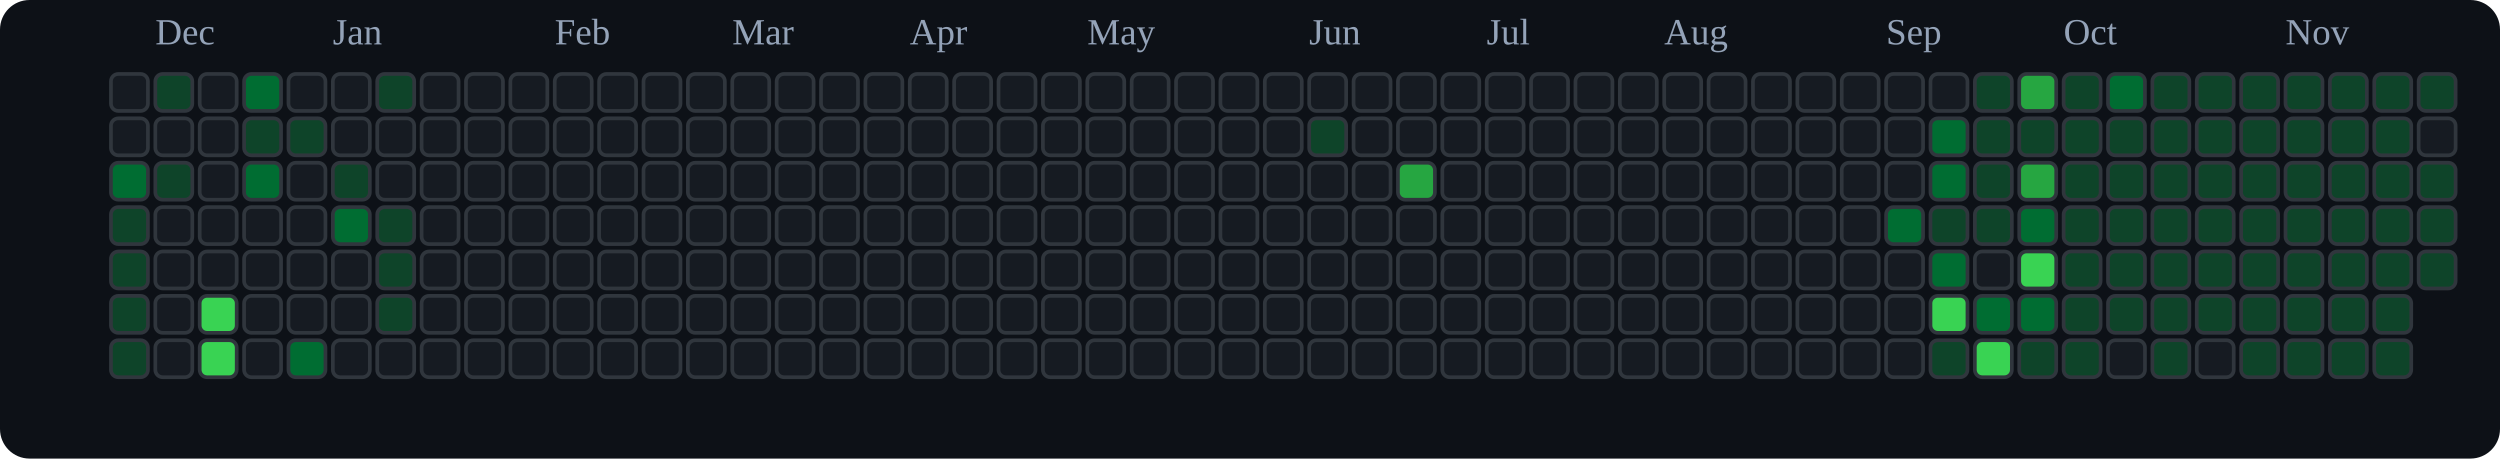
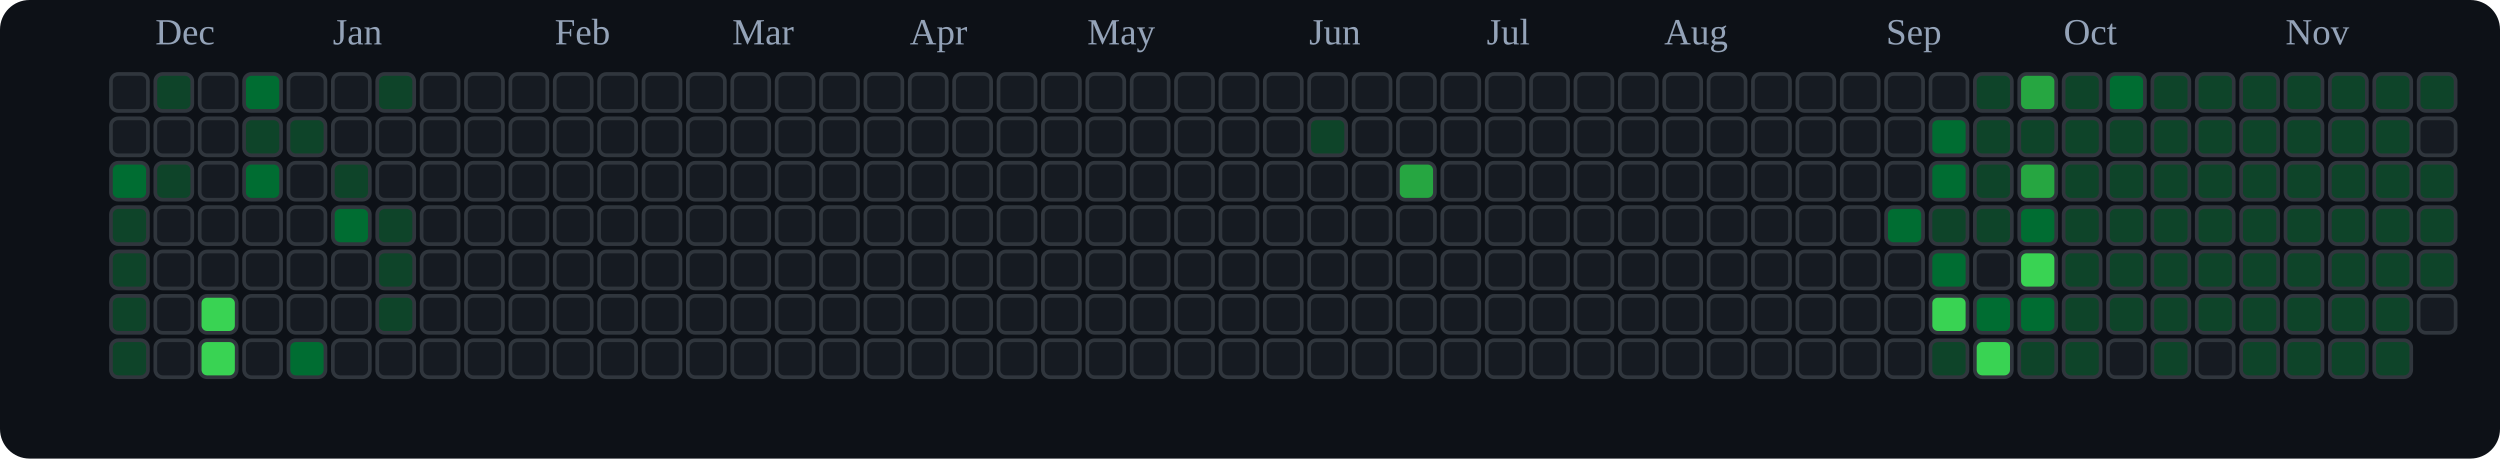
<svg xmlns="http://www.w3.org/2000/svg" viewBox="0 0 676 124" role="img" aria-label="tranhohoangvu Contributions (Dark)">
  <rect x="0" y="0" width="676" height="124" fill="#0d1117" rx="8" ry="8" />
  <text x="42" y="12" font-size="10" fill="#94a3b8">Dec</text>
  <text x="90" y="12" font-size="10" fill="#94a3b8">Jan</text>
  <text x="150" y="12" font-size="10" fill="#94a3b8">Feb</text>
  <text x="198" y="12" font-size="10" fill="#94a3b8">Mar</text>
  <text x="246" y="12" font-size="10" fill="#94a3b8">Apr</text>
  <text x="294" y="12" font-size="10" fill="#94a3b8">May</text>
  <text x="354" y="12" font-size="10" fill="#94a3b8">Jun</text>
  <text x="402" y="12" font-size="10" fill="#94a3b8">Jul</text>
  <text x="450" y="12" font-size="10" fill="#94a3b8">Aug</text>
  <text x="510" y="12" font-size="10" fill="#94a3b8">Sep</text>
  <text x="558" y="12" font-size="10" fill="#94a3b8">Oct</text>
  <text x="618" y="12" font-size="10" fill="#94a3b8">Nov</text>
  <rect x="30" y="20" width="10" height="10" rx="2" ry="2" fill="#161b22" stroke="#30363d" stroke-width="1" />
  <rect x="30" y="32" width="10" height="10" rx="2" ry="2" fill="#161b22" stroke="#30363d" stroke-width="1" />
  <rect x="30" y="44" width="10" height="10" rx="2" ry="2" fill="#006d32" stroke="#30363d" stroke-width="1" />
  <rect x="30" y="56" width="10" height="10" rx="2" ry="2" fill="#0e4429" stroke="#30363d" stroke-width="1" />
  <rect x="30" y="68" width="10" height="10" rx="2" ry="2" fill="#0e4429" stroke="#30363d" stroke-width="1" />
  <rect x="30" y="80" width="10" height="10" rx="2" ry="2" fill="#0e4429" stroke="#30363d" stroke-width="1" />
  <rect x="30" y="92" width="10" height="10" rx="2" ry="2" fill="#0e4429" stroke="#30363d" stroke-width="1" />
  <rect x="42" y="20" width="10" height="10" rx="2" ry="2" fill="#0e4429" stroke="#30363d" stroke-width="1" />
  <rect x="42" y="32" width="10" height="10" rx="2" ry="2" fill="#161b22" stroke="#30363d" stroke-width="1" />
  <rect x="42" y="44" width="10" height="10" rx="2" ry="2" fill="#0e4429" stroke="#30363d" stroke-width="1" />
  <rect x="42" y="56" width="10" height="10" rx="2" ry="2" fill="#161b22" stroke="#30363d" stroke-width="1" />
  <rect x="42" y="68" width="10" height="10" rx="2" ry="2" fill="#161b22" stroke="#30363d" stroke-width="1" />
  <rect x="42" y="80" width="10" height="10" rx="2" ry="2" fill="#161b22" stroke="#30363d" stroke-width="1" />
  <rect x="42" y="92" width="10" height="10" rx="2" ry="2" fill="#161b22" stroke="#30363d" stroke-width="1" />
  <rect x="54" y="20" width="10" height="10" rx="2" ry="2" fill="#161b22" stroke="#30363d" stroke-width="1" />
  <rect x="54" y="32" width="10" height="10" rx="2" ry="2" fill="#161b22" stroke="#30363d" stroke-width="1" />
  <rect x="54" y="44" width="10" height="10" rx="2" ry="2" fill="#161b22" stroke="#30363d" stroke-width="1" />
  <rect x="54" y="56" width="10" height="10" rx="2" ry="2" fill="#161b22" stroke="#30363d" stroke-width="1" />
  <rect x="54" y="68" width="10" height="10" rx="2" ry="2" fill="#161b22" stroke="#30363d" stroke-width="1" />
  <rect x="54" y="80" width="10" height="10" rx="2" ry="2" fill="#39d353" stroke="#30363d" stroke-width="1" />
  <rect x="54" y="92" width="10" height="10" rx="2" ry="2" fill="#39d353" stroke="#30363d" stroke-width="1" />
  <rect x="66" y="20" width="10" height="10" rx="2" ry="2" fill="#006d32" stroke="#30363d" stroke-width="1" />
  <rect x="66" y="32" width="10" height="10" rx="2" ry="2" fill="#0e4429" stroke="#30363d" stroke-width="1" />
  <rect x="66" y="44" width="10" height="10" rx="2" ry="2" fill="#006d32" stroke="#30363d" stroke-width="1" />
  <rect x="66" y="56" width="10" height="10" rx="2" ry="2" fill="#161b22" stroke="#30363d" stroke-width="1" />
  <rect x="66" y="68" width="10" height="10" rx="2" ry="2" fill="#161b22" stroke="#30363d" stroke-width="1" />
  <rect x="66" y="80" width="10" height="10" rx="2" ry="2" fill="#161b22" stroke="#30363d" stroke-width="1" />
  <rect x="66" y="92" width="10" height="10" rx="2" ry="2" fill="#161b22" stroke="#30363d" stroke-width="1" />
  <rect x="78" y="20" width="10" height="10" rx="2" ry="2" fill="#161b22" stroke="#30363d" stroke-width="1" />
  <rect x="78" y="32" width="10" height="10" rx="2" ry="2" fill="#0e4429" stroke="#30363d" stroke-width="1" />
  <rect x="78" y="44" width="10" height="10" rx="2" ry="2" fill="#161b22" stroke="#30363d" stroke-width="1" />
  <rect x="78" y="56" width="10" height="10" rx="2" ry="2" fill="#161b22" stroke="#30363d" stroke-width="1" />
  <rect x="78" y="68" width="10" height="10" rx="2" ry="2" fill="#161b22" stroke="#30363d" stroke-width="1" />
  <rect x="78" y="80" width="10" height="10" rx="2" ry="2" fill="#161b22" stroke="#30363d" stroke-width="1" />
  <rect x="78" y="92" width="10" height="10" rx="2" ry="2" fill="#006d32" stroke="#30363d" stroke-width="1" />
  <rect x="90" y="20" width="10" height="10" rx="2" ry="2" fill="#161b22" stroke="#30363d" stroke-width="1" />
  <rect x="90" y="32" width="10" height="10" rx="2" ry="2" fill="#161b22" stroke="#30363d" stroke-width="1" />
  <rect x="90" y="44" width="10" height="10" rx="2" ry="2" fill="#0e4429" stroke="#30363d" stroke-width="1" />
  <rect x="90" y="56" width="10" height="10" rx="2" ry="2" fill="#006d32" stroke="#30363d" stroke-width="1" />
  <rect x="90" y="68" width="10" height="10" rx="2" ry="2" fill="#161b22" stroke="#30363d" stroke-width="1" />
  <rect x="90" y="80" width="10" height="10" rx="2" ry="2" fill="#161b22" stroke="#30363d" stroke-width="1" />
  <rect x="90" y="92" width="10" height="10" rx="2" ry="2" fill="#161b22" stroke="#30363d" stroke-width="1" />
  <rect x="102" y="20" width="10" height="10" rx="2" ry="2" fill="#0e4429" stroke="#30363d" stroke-width="1" />
  <rect x="102" y="32" width="10" height="10" rx="2" ry="2" fill="#161b22" stroke="#30363d" stroke-width="1" />
  <rect x="102" y="44" width="10" height="10" rx="2" ry="2" fill="#161b22" stroke="#30363d" stroke-width="1" />
  <rect x="102" y="56" width="10" height="10" rx="2" ry="2" fill="#0e4429" stroke="#30363d" stroke-width="1" />
  <rect x="102" y="68" width="10" height="10" rx="2" ry="2" fill="#0e4429" stroke="#30363d" stroke-width="1" />
  <rect x="102" y="80" width="10" height="10" rx="2" ry="2" fill="#0e4429" stroke="#30363d" stroke-width="1" />
  <rect x="102" y="92" width="10" height="10" rx="2" ry="2" fill="#161b22" stroke="#30363d" stroke-width="1" />
  <rect x="114" y="20" width="10" height="10" rx="2" ry="2" fill="#161b22" stroke="#30363d" stroke-width="1" />
  <rect x="114" y="32" width="10" height="10" rx="2" ry="2" fill="#161b22" stroke="#30363d" stroke-width="1" />
  <rect x="114" y="44" width="10" height="10" rx="2" ry="2" fill="#161b22" stroke="#30363d" stroke-width="1" />
  <rect x="114" y="56" width="10" height="10" rx="2" ry="2" fill="#161b22" stroke="#30363d" stroke-width="1" />
  <rect x="114" y="68" width="10" height="10" rx="2" ry="2" fill="#161b22" stroke="#30363d" stroke-width="1" />
  <rect x="114" y="80" width="10" height="10" rx="2" ry="2" fill="#161b22" stroke="#30363d" stroke-width="1" />
  <rect x="114" y="92" width="10" height="10" rx="2" ry="2" fill="#161b22" stroke="#30363d" stroke-width="1" />
  <rect x="126" y="20" width="10" height="10" rx="2" ry="2" fill="#161b22" stroke="#30363d" stroke-width="1" />
  <rect x="126" y="32" width="10" height="10" rx="2" ry="2" fill="#161b22" stroke="#30363d" stroke-width="1" />
  <rect x="126" y="44" width="10" height="10" rx="2" ry="2" fill="#161b22" stroke="#30363d" stroke-width="1" />
  <rect x="126" y="56" width="10" height="10" rx="2" ry="2" fill="#161b22" stroke="#30363d" stroke-width="1" />
  <rect x="126" y="68" width="10" height="10" rx="2" ry="2" fill="#161b22" stroke="#30363d" stroke-width="1" />
  <rect x="126" y="80" width="10" height="10" rx="2" ry="2" fill="#161b22" stroke="#30363d" stroke-width="1" />
  <rect x="126" y="92" width="10" height="10" rx="2" ry="2" fill="#161b22" stroke="#30363d" stroke-width="1" />
  <rect x="138" y="20" width="10" height="10" rx="2" ry="2" fill="#161b22" stroke="#30363d" stroke-width="1" />
  <rect x="138" y="32" width="10" height="10" rx="2" ry="2" fill="#161b22" stroke="#30363d" stroke-width="1" />
  <rect x="138" y="44" width="10" height="10" rx="2" ry="2" fill="#161b22" stroke="#30363d" stroke-width="1" />
  <rect x="138" y="56" width="10" height="10" rx="2" ry="2" fill="#161b22" stroke="#30363d" stroke-width="1" />
  <rect x="138" y="68" width="10" height="10" rx="2" ry="2" fill="#161b22" stroke="#30363d" stroke-width="1" />
  <rect x="138" y="80" width="10" height="10" rx="2" ry="2" fill="#161b22" stroke="#30363d" stroke-width="1" />
  <rect x="138" y="92" width="10" height="10" rx="2" ry="2" fill="#161b22" stroke="#30363d" stroke-width="1" />
  <rect x="150" y="20" width="10" height="10" rx="2" ry="2" fill="#161b22" stroke="#30363d" stroke-width="1" />
  <rect x="150" y="32" width="10" height="10" rx="2" ry="2" fill="#161b22" stroke="#30363d" stroke-width="1" />
  <rect x="150" y="44" width="10" height="10" rx="2" ry="2" fill="#161b22" stroke="#30363d" stroke-width="1" />
  <rect x="150" y="56" width="10" height="10" rx="2" ry="2" fill="#161b22" stroke="#30363d" stroke-width="1" />
  <rect x="150" y="68" width="10" height="10" rx="2" ry="2" fill="#161b22" stroke="#30363d" stroke-width="1" />
  <rect x="150" y="80" width="10" height="10" rx="2" ry="2" fill="#161b22" stroke="#30363d" stroke-width="1" />
  <rect x="150" y="92" width="10" height="10" rx="2" ry="2" fill="#161b22" stroke="#30363d" stroke-width="1" />
  <rect x="162" y="20" width="10" height="10" rx="2" ry="2" fill="#161b22" stroke="#30363d" stroke-width="1" />
  <rect x="162" y="32" width="10" height="10" rx="2" ry="2" fill="#161b22" stroke="#30363d" stroke-width="1" />
  <rect x="162" y="44" width="10" height="10" rx="2" ry="2" fill="#161b22" stroke="#30363d" stroke-width="1" />
  <rect x="162" y="56" width="10" height="10" rx="2" ry="2" fill="#161b22" stroke="#30363d" stroke-width="1" />
  <rect x="162" y="68" width="10" height="10" rx="2" ry="2" fill="#161b22" stroke="#30363d" stroke-width="1" />
  <rect x="162" y="80" width="10" height="10" rx="2" ry="2" fill="#161b22" stroke="#30363d" stroke-width="1" />
  <rect x="162" y="92" width="10" height="10" rx="2" ry="2" fill="#161b22" stroke="#30363d" stroke-width="1" />
  <rect x="174" y="20" width="10" height="10" rx="2" ry="2" fill="#161b22" stroke="#30363d" stroke-width="1" />
  <rect x="174" y="32" width="10" height="10" rx="2" ry="2" fill="#161b22" stroke="#30363d" stroke-width="1" />
  <rect x="174" y="44" width="10" height="10" rx="2" ry="2" fill="#161b22" stroke="#30363d" stroke-width="1" />
  <rect x="174" y="56" width="10" height="10" rx="2" ry="2" fill="#161b22" stroke="#30363d" stroke-width="1" />
  <rect x="174" y="68" width="10" height="10" rx="2" ry="2" fill="#161b22" stroke="#30363d" stroke-width="1" />
  <rect x="174" y="80" width="10" height="10" rx="2" ry="2" fill="#161b22" stroke="#30363d" stroke-width="1" />
  <rect x="174" y="92" width="10" height="10" rx="2" ry="2" fill="#161b22" stroke="#30363d" stroke-width="1" />
  <rect x="186" y="20" width="10" height="10" rx="2" ry="2" fill="#161b22" stroke="#30363d" stroke-width="1" />
  <rect x="186" y="32" width="10" height="10" rx="2" ry="2" fill="#161b22" stroke="#30363d" stroke-width="1" />
  <rect x="186" y="44" width="10" height="10" rx="2" ry="2" fill="#161b22" stroke="#30363d" stroke-width="1" />
  <rect x="186" y="56" width="10" height="10" rx="2" ry="2" fill="#161b22" stroke="#30363d" stroke-width="1" />
  <rect x="186" y="68" width="10" height="10" rx="2" ry="2" fill="#161b22" stroke="#30363d" stroke-width="1" />
  <rect x="186" y="80" width="10" height="10" rx="2" ry="2" fill="#161b22" stroke="#30363d" stroke-width="1" />
  <rect x="186" y="92" width="10" height="10" rx="2" ry="2" fill="#161b22" stroke="#30363d" stroke-width="1" />
  <rect x="198" y="20" width="10" height="10" rx="2" ry="2" fill="#161b22" stroke="#30363d" stroke-width="1" />
  <rect x="198" y="32" width="10" height="10" rx="2" ry="2" fill="#161b22" stroke="#30363d" stroke-width="1" />
  <rect x="198" y="44" width="10" height="10" rx="2" ry="2" fill="#161b22" stroke="#30363d" stroke-width="1" />
  <rect x="198" y="56" width="10" height="10" rx="2" ry="2" fill="#161b22" stroke="#30363d" stroke-width="1" />
  <rect x="198" y="68" width="10" height="10" rx="2" ry="2" fill="#161b22" stroke="#30363d" stroke-width="1" />
  <rect x="198" y="80" width="10" height="10" rx="2" ry="2" fill="#161b22" stroke="#30363d" stroke-width="1" />
  <rect x="198" y="92" width="10" height="10" rx="2" ry="2" fill="#161b22" stroke="#30363d" stroke-width="1" />
  <rect x="210" y="20" width="10" height="10" rx="2" ry="2" fill="#161b22" stroke="#30363d" stroke-width="1" />
  <rect x="210" y="32" width="10" height="10" rx="2" ry="2" fill="#161b22" stroke="#30363d" stroke-width="1" />
  <rect x="210" y="44" width="10" height="10" rx="2" ry="2" fill="#161b22" stroke="#30363d" stroke-width="1" />
  <rect x="210" y="56" width="10" height="10" rx="2" ry="2" fill="#161b22" stroke="#30363d" stroke-width="1" />
  <rect x="210" y="68" width="10" height="10" rx="2" ry="2" fill="#161b22" stroke="#30363d" stroke-width="1" />
  <rect x="210" y="80" width="10" height="10" rx="2" ry="2" fill="#161b22" stroke="#30363d" stroke-width="1" />
  <rect x="210" y="92" width="10" height="10" rx="2" ry="2" fill="#161b22" stroke="#30363d" stroke-width="1" />
  <rect x="222" y="20" width="10" height="10" rx="2" ry="2" fill="#161b22" stroke="#30363d" stroke-width="1" />
  <rect x="222" y="32" width="10" height="10" rx="2" ry="2" fill="#161b22" stroke="#30363d" stroke-width="1" />
  <rect x="222" y="44" width="10" height="10" rx="2" ry="2" fill="#161b22" stroke="#30363d" stroke-width="1" />
  <rect x="222" y="56" width="10" height="10" rx="2" ry="2" fill="#161b22" stroke="#30363d" stroke-width="1" />
  <rect x="222" y="68" width="10" height="10" rx="2" ry="2" fill="#161b22" stroke="#30363d" stroke-width="1" />
  <rect x="222" y="80" width="10" height="10" rx="2" ry="2" fill="#161b22" stroke="#30363d" stroke-width="1" />
  <rect x="222" y="92" width="10" height="10" rx="2" ry="2" fill="#161b22" stroke="#30363d" stroke-width="1" />
  <rect x="234" y="20" width="10" height="10" rx="2" ry="2" fill="#161b22" stroke="#30363d" stroke-width="1" />
  <rect x="234" y="32" width="10" height="10" rx="2" ry="2" fill="#161b22" stroke="#30363d" stroke-width="1" />
  <rect x="234" y="44" width="10" height="10" rx="2" ry="2" fill="#161b22" stroke="#30363d" stroke-width="1" />
  <rect x="234" y="56" width="10" height="10" rx="2" ry="2" fill="#161b22" stroke="#30363d" stroke-width="1" />
  <rect x="234" y="68" width="10" height="10" rx="2" ry="2" fill="#161b22" stroke="#30363d" stroke-width="1" />
  <rect x="234" y="80" width="10" height="10" rx="2" ry="2" fill="#161b22" stroke="#30363d" stroke-width="1" />
  <rect x="234" y="92" width="10" height="10" rx="2" ry="2" fill="#161b22" stroke="#30363d" stroke-width="1" />
  <rect x="246" y="20" width="10" height="10" rx="2" ry="2" fill="#161b22" stroke="#30363d" stroke-width="1" />
  <rect x="246" y="32" width="10" height="10" rx="2" ry="2" fill="#161b22" stroke="#30363d" stroke-width="1" />
  <rect x="246" y="44" width="10" height="10" rx="2" ry="2" fill="#161b22" stroke="#30363d" stroke-width="1" />
  <rect x="246" y="56" width="10" height="10" rx="2" ry="2" fill="#161b22" stroke="#30363d" stroke-width="1" />
  <rect x="246" y="68" width="10" height="10" rx="2" ry="2" fill="#161b22" stroke="#30363d" stroke-width="1" />
  <rect x="246" y="80" width="10" height="10" rx="2" ry="2" fill="#161b22" stroke="#30363d" stroke-width="1" />
  <rect x="246" y="92" width="10" height="10" rx="2" ry="2" fill="#161b22" stroke="#30363d" stroke-width="1" />
  <rect x="258" y="20" width="10" height="10" rx="2" ry="2" fill="#161b22" stroke="#30363d" stroke-width="1" />
  <rect x="258" y="32" width="10" height="10" rx="2" ry="2" fill="#161b22" stroke="#30363d" stroke-width="1" />
  <rect x="258" y="44" width="10" height="10" rx="2" ry="2" fill="#161b22" stroke="#30363d" stroke-width="1" />
  <rect x="258" y="56" width="10" height="10" rx="2" ry="2" fill="#161b22" stroke="#30363d" stroke-width="1" />
  <rect x="258" y="68" width="10" height="10" rx="2" ry="2" fill="#161b22" stroke="#30363d" stroke-width="1" />
  <rect x="258" y="80" width="10" height="10" rx="2" ry="2" fill="#161b22" stroke="#30363d" stroke-width="1" />
  <rect x="258" y="92" width="10" height="10" rx="2" ry="2" fill="#161b22" stroke="#30363d" stroke-width="1" />
  <rect x="270" y="20" width="10" height="10" rx="2" ry="2" fill="#161b22" stroke="#30363d" stroke-width="1" />
  <rect x="270" y="32" width="10" height="10" rx="2" ry="2" fill="#161b22" stroke="#30363d" stroke-width="1" />
  <rect x="270" y="44" width="10" height="10" rx="2" ry="2" fill="#161b22" stroke="#30363d" stroke-width="1" />
  <rect x="270" y="56" width="10" height="10" rx="2" ry="2" fill="#161b22" stroke="#30363d" stroke-width="1" />
  <rect x="270" y="68" width="10" height="10" rx="2" ry="2" fill="#161b22" stroke="#30363d" stroke-width="1" />
  <rect x="270" y="80" width="10" height="10" rx="2" ry="2" fill="#161b22" stroke="#30363d" stroke-width="1" />
  <rect x="270" y="92" width="10" height="10" rx="2" ry="2" fill="#161b22" stroke="#30363d" stroke-width="1" />
  <rect x="282" y="20" width="10" height="10" rx="2" ry="2" fill="#161b22" stroke="#30363d" stroke-width="1" />
  <rect x="282" y="32" width="10" height="10" rx="2" ry="2" fill="#161b22" stroke="#30363d" stroke-width="1" />
  <rect x="282" y="44" width="10" height="10" rx="2" ry="2" fill="#161b22" stroke="#30363d" stroke-width="1" />
  <rect x="282" y="56" width="10" height="10" rx="2" ry="2" fill="#161b22" stroke="#30363d" stroke-width="1" />
  <rect x="282" y="68" width="10" height="10" rx="2" ry="2" fill="#161b22" stroke="#30363d" stroke-width="1" />
  <rect x="282" y="80" width="10" height="10" rx="2" ry="2" fill="#161b22" stroke="#30363d" stroke-width="1" />
  <rect x="282" y="92" width="10" height="10" rx="2" ry="2" fill="#161b22" stroke="#30363d" stroke-width="1" />
  <rect x="294" y="20" width="10" height="10" rx="2" ry="2" fill="#161b22" stroke="#30363d" stroke-width="1" />
  <rect x="294" y="32" width="10" height="10" rx="2" ry="2" fill="#161b22" stroke="#30363d" stroke-width="1" />
  <rect x="294" y="44" width="10" height="10" rx="2" ry="2" fill="#161b22" stroke="#30363d" stroke-width="1" />
  <rect x="294" y="56" width="10" height="10" rx="2" ry="2" fill="#161b22" stroke="#30363d" stroke-width="1" />
  <rect x="294" y="68" width="10" height="10" rx="2" ry="2" fill="#161b22" stroke="#30363d" stroke-width="1" />
  <rect x="294" y="80" width="10" height="10" rx="2" ry="2" fill="#161b22" stroke="#30363d" stroke-width="1" />
  <rect x="294" y="92" width="10" height="10" rx="2" ry="2" fill="#161b22" stroke="#30363d" stroke-width="1" />
  <rect x="306" y="20" width="10" height="10" rx="2" ry="2" fill="#161b22" stroke="#30363d" stroke-width="1" />
  <rect x="306" y="32" width="10" height="10" rx="2" ry="2" fill="#161b22" stroke="#30363d" stroke-width="1" />
  <rect x="306" y="44" width="10" height="10" rx="2" ry="2" fill="#161b22" stroke="#30363d" stroke-width="1" />
  <rect x="306" y="56" width="10" height="10" rx="2" ry="2" fill="#161b22" stroke="#30363d" stroke-width="1" />
  <rect x="306" y="68" width="10" height="10" rx="2" ry="2" fill="#161b22" stroke="#30363d" stroke-width="1" />
  <rect x="306" y="80" width="10" height="10" rx="2" ry="2" fill="#161b22" stroke="#30363d" stroke-width="1" />
  <rect x="306" y="92" width="10" height="10" rx="2" ry="2" fill="#161b22" stroke="#30363d" stroke-width="1" />
  <rect x="318" y="20" width="10" height="10" rx="2" ry="2" fill="#161b22" stroke="#30363d" stroke-width="1" />
  <rect x="318" y="32" width="10" height="10" rx="2" ry="2" fill="#161b22" stroke="#30363d" stroke-width="1" />
  <rect x="318" y="44" width="10" height="10" rx="2" ry="2" fill="#161b22" stroke="#30363d" stroke-width="1" />
  <rect x="318" y="56" width="10" height="10" rx="2" ry="2" fill="#161b22" stroke="#30363d" stroke-width="1" />
  <rect x="318" y="68" width="10" height="10" rx="2" ry="2" fill="#161b22" stroke="#30363d" stroke-width="1" />
  <rect x="318" y="80" width="10" height="10" rx="2" ry="2" fill="#161b22" stroke="#30363d" stroke-width="1" />
  <rect x="318" y="92" width="10" height="10" rx="2" ry="2" fill="#161b22" stroke="#30363d" stroke-width="1" />
  <rect x="330" y="20" width="10" height="10" rx="2" ry="2" fill="#161b22" stroke="#30363d" stroke-width="1" />
  <rect x="330" y="32" width="10" height="10" rx="2" ry="2" fill="#161b22" stroke="#30363d" stroke-width="1" />
  <rect x="330" y="44" width="10" height="10" rx="2" ry="2" fill="#161b22" stroke="#30363d" stroke-width="1" />
  <rect x="330" y="56" width="10" height="10" rx="2" ry="2" fill="#161b22" stroke="#30363d" stroke-width="1" />
  <rect x="330" y="68" width="10" height="10" rx="2" ry="2" fill="#161b22" stroke="#30363d" stroke-width="1" />
  <rect x="330" y="80" width="10" height="10" rx="2" ry="2" fill="#161b22" stroke="#30363d" stroke-width="1" />
  <rect x="330" y="92" width="10" height="10" rx="2" ry="2" fill="#161b22" stroke="#30363d" stroke-width="1" />
  <rect x="342" y="20" width="10" height="10" rx="2" ry="2" fill="#161b22" stroke="#30363d" stroke-width="1" />
  <rect x="342" y="32" width="10" height="10" rx="2" ry="2" fill="#161b22" stroke="#30363d" stroke-width="1" />
  <rect x="342" y="44" width="10" height="10" rx="2" ry="2" fill="#161b22" stroke="#30363d" stroke-width="1" />
  <rect x="342" y="56" width="10" height="10" rx="2" ry="2" fill="#161b22" stroke="#30363d" stroke-width="1" />
  <rect x="342" y="68" width="10" height="10" rx="2" ry="2" fill="#161b22" stroke="#30363d" stroke-width="1" />
  <rect x="342" y="80" width="10" height="10" rx="2" ry="2" fill="#161b22" stroke="#30363d" stroke-width="1" />
  <rect x="342" y="92" width="10" height="10" rx="2" ry="2" fill="#161b22" stroke="#30363d" stroke-width="1" />
  <rect x="354" y="20" width="10" height="10" rx="2" ry="2" fill="#161b22" stroke="#30363d" stroke-width="1" />
  <rect x="354" y="32" width="10" height="10" rx="2" ry="2" fill="#0e4429" stroke="#30363d" stroke-width="1" />
  <rect x="354" y="44" width="10" height="10" rx="2" ry="2" fill="#161b22" stroke="#30363d" stroke-width="1" />
  <rect x="354" y="56" width="10" height="10" rx="2" ry="2" fill="#161b22" stroke="#30363d" stroke-width="1" />
  <rect x="354" y="68" width="10" height="10" rx="2" ry="2" fill="#161b22" stroke="#30363d" stroke-width="1" />
  <rect x="354" y="80" width="10" height="10" rx="2" ry="2" fill="#161b22" stroke="#30363d" stroke-width="1" />
  <rect x="354" y="92" width="10" height="10" rx="2" ry="2" fill="#161b22" stroke="#30363d" stroke-width="1" />
  <rect x="366" y="20" width="10" height="10" rx="2" ry="2" fill="#161b22" stroke="#30363d" stroke-width="1" />
  <rect x="366" y="32" width="10" height="10" rx="2" ry="2" fill="#161b22" stroke="#30363d" stroke-width="1" />
  <rect x="366" y="44" width="10" height="10" rx="2" ry="2" fill="#161b22" stroke="#30363d" stroke-width="1" />
  <rect x="366" y="56" width="10" height="10" rx="2" ry="2" fill="#161b22" stroke="#30363d" stroke-width="1" />
  <rect x="366" y="68" width="10" height="10" rx="2" ry="2" fill="#161b22" stroke="#30363d" stroke-width="1" />
  <rect x="366" y="80" width="10" height="10" rx="2" ry="2" fill="#161b22" stroke="#30363d" stroke-width="1" />
  <rect x="366" y="92" width="10" height="10" rx="2" ry="2" fill="#161b22" stroke="#30363d" stroke-width="1" />
  <rect x="378" y="20" width="10" height="10" rx="2" ry="2" fill="#161b22" stroke="#30363d" stroke-width="1" />
  <rect x="378" y="32" width="10" height="10" rx="2" ry="2" fill="#161b22" stroke="#30363d" stroke-width="1" />
  <rect x="378" y="44" width="10" height="10" rx="2" ry="2" fill="#26a641" stroke="#30363d" stroke-width="1" />
  <rect x="378" y="56" width="10" height="10" rx="2" ry="2" fill="#161b22" stroke="#30363d" stroke-width="1" />
  <rect x="378" y="68" width="10" height="10" rx="2" ry="2" fill="#161b22" stroke="#30363d" stroke-width="1" />
  <rect x="378" y="80" width="10" height="10" rx="2" ry="2" fill="#161b22" stroke="#30363d" stroke-width="1" />
  <rect x="378" y="92" width="10" height="10" rx="2" ry="2" fill="#161b22" stroke="#30363d" stroke-width="1" />
  <rect x="390" y="20" width="10" height="10" rx="2" ry="2" fill="#161b22" stroke="#30363d" stroke-width="1" />
  <rect x="390" y="32" width="10" height="10" rx="2" ry="2" fill="#161b22" stroke="#30363d" stroke-width="1" />
  <rect x="390" y="44" width="10" height="10" rx="2" ry="2" fill="#161b22" stroke="#30363d" stroke-width="1" />
  <rect x="390" y="56" width="10" height="10" rx="2" ry="2" fill="#161b22" stroke="#30363d" stroke-width="1" />
  <rect x="390" y="68" width="10" height="10" rx="2" ry="2" fill="#161b22" stroke="#30363d" stroke-width="1" />
  <rect x="390" y="80" width="10" height="10" rx="2" ry="2" fill="#161b22" stroke="#30363d" stroke-width="1" />
  <rect x="390" y="92" width="10" height="10" rx="2" ry="2" fill="#161b22" stroke="#30363d" stroke-width="1" />
  <rect x="402" y="20" width="10" height="10" rx="2" ry="2" fill="#161b22" stroke="#30363d" stroke-width="1" />
  <rect x="402" y="32" width="10" height="10" rx="2" ry="2" fill="#161b22" stroke="#30363d" stroke-width="1" />
  <rect x="402" y="44" width="10" height="10" rx="2" ry="2" fill="#161b22" stroke="#30363d" stroke-width="1" />
  <rect x="402" y="56" width="10" height="10" rx="2" ry="2" fill="#161b22" stroke="#30363d" stroke-width="1" />
  <rect x="402" y="68" width="10" height="10" rx="2" ry="2" fill="#161b22" stroke="#30363d" stroke-width="1" />
  <rect x="402" y="80" width="10" height="10" rx="2" ry="2" fill="#161b22" stroke="#30363d" stroke-width="1" />
  <rect x="402" y="92" width="10" height="10" rx="2" ry="2" fill="#161b22" stroke="#30363d" stroke-width="1" />
  <rect x="414" y="20" width="10" height="10" rx="2" ry="2" fill="#161b22" stroke="#30363d" stroke-width="1" />
  <rect x="414" y="32" width="10" height="10" rx="2" ry="2" fill="#161b22" stroke="#30363d" stroke-width="1" />
  <rect x="414" y="44" width="10" height="10" rx="2" ry="2" fill="#161b22" stroke="#30363d" stroke-width="1" />
  <rect x="414" y="56" width="10" height="10" rx="2" ry="2" fill="#161b22" stroke="#30363d" stroke-width="1" />
  <rect x="414" y="68" width="10" height="10" rx="2" ry="2" fill="#161b22" stroke="#30363d" stroke-width="1" />
  <rect x="414" y="80" width="10" height="10" rx="2" ry="2" fill="#161b22" stroke="#30363d" stroke-width="1" />
  <rect x="414" y="92" width="10" height="10" rx="2" ry="2" fill="#161b22" stroke="#30363d" stroke-width="1" />
  <rect x="426" y="20" width="10" height="10" rx="2" ry="2" fill="#161b22" stroke="#30363d" stroke-width="1" />
  <rect x="426" y="32" width="10" height="10" rx="2" ry="2" fill="#161b22" stroke="#30363d" stroke-width="1" />
  <rect x="426" y="44" width="10" height="10" rx="2" ry="2" fill="#161b22" stroke="#30363d" stroke-width="1" />
  <rect x="426" y="56" width="10" height="10" rx="2" ry="2" fill="#161b22" stroke="#30363d" stroke-width="1" />
  <rect x="426" y="68" width="10" height="10" rx="2" ry="2" fill="#161b22" stroke="#30363d" stroke-width="1" />
  <rect x="426" y="80" width="10" height="10" rx="2" ry="2" fill="#161b22" stroke="#30363d" stroke-width="1" />
  <rect x="426" y="92" width="10" height="10" rx="2" ry="2" fill="#161b22" stroke="#30363d" stroke-width="1" />
  <rect x="438" y="20" width="10" height="10" rx="2" ry="2" fill="#161b22" stroke="#30363d" stroke-width="1" />
  <rect x="438" y="32" width="10" height="10" rx="2" ry="2" fill="#161b22" stroke="#30363d" stroke-width="1" />
  <rect x="438" y="44" width="10" height="10" rx="2" ry="2" fill="#161b22" stroke="#30363d" stroke-width="1" />
  <rect x="438" y="56" width="10" height="10" rx="2" ry="2" fill="#161b22" stroke="#30363d" stroke-width="1" />
  <rect x="438" y="68" width="10" height="10" rx="2" ry="2" fill="#161b22" stroke="#30363d" stroke-width="1" />
  <rect x="438" y="80" width="10" height="10" rx="2" ry="2" fill="#161b22" stroke="#30363d" stroke-width="1" />
  <rect x="438" y="92" width="10" height="10" rx="2" ry="2" fill="#161b22" stroke="#30363d" stroke-width="1" />
  <rect x="450" y="20" width="10" height="10" rx="2" ry="2" fill="#161b22" stroke="#30363d" stroke-width="1" />
  <rect x="450" y="32" width="10" height="10" rx="2" ry="2" fill="#161b22" stroke="#30363d" stroke-width="1" />
  <rect x="450" y="44" width="10" height="10" rx="2" ry="2" fill="#161b22" stroke="#30363d" stroke-width="1" />
  <rect x="450" y="56" width="10" height="10" rx="2" ry="2" fill="#161b22" stroke="#30363d" stroke-width="1" />
  <rect x="450" y="68" width="10" height="10" rx="2" ry="2" fill="#161b22" stroke="#30363d" stroke-width="1" />
  <rect x="450" y="80" width="10" height="10" rx="2" ry="2" fill="#161b22" stroke="#30363d" stroke-width="1" />
  <rect x="450" y="92" width="10" height="10" rx="2" ry="2" fill="#161b22" stroke="#30363d" stroke-width="1" />
  <rect x="462" y="20" width="10" height="10" rx="2" ry="2" fill="#161b22" stroke="#30363d" stroke-width="1" />
  <rect x="462" y="32" width="10" height="10" rx="2" ry="2" fill="#161b22" stroke="#30363d" stroke-width="1" />
  <rect x="462" y="44" width="10" height="10" rx="2" ry="2" fill="#161b22" stroke="#30363d" stroke-width="1" />
  <rect x="462" y="56" width="10" height="10" rx="2" ry="2" fill="#161b22" stroke="#30363d" stroke-width="1" />
  <rect x="462" y="68" width="10" height="10" rx="2" ry="2" fill="#161b22" stroke="#30363d" stroke-width="1" />
  <rect x="462" y="80" width="10" height="10" rx="2" ry="2" fill="#161b22" stroke="#30363d" stroke-width="1" />
  <rect x="462" y="92" width="10" height="10" rx="2" ry="2" fill="#161b22" stroke="#30363d" stroke-width="1" />
  <rect x="474" y="20" width="10" height="10" rx="2" ry="2" fill="#161b22" stroke="#30363d" stroke-width="1" />
  <rect x="474" y="32" width="10" height="10" rx="2" ry="2" fill="#161b22" stroke="#30363d" stroke-width="1" />
  <rect x="474" y="44" width="10" height="10" rx="2" ry="2" fill="#161b22" stroke="#30363d" stroke-width="1" />
  <rect x="474" y="56" width="10" height="10" rx="2" ry="2" fill="#161b22" stroke="#30363d" stroke-width="1" />
  <rect x="474" y="68" width="10" height="10" rx="2" ry="2" fill="#161b22" stroke="#30363d" stroke-width="1" />
  <rect x="474" y="80" width="10" height="10" rx="2" ry="2" fill="#161b22" stroke="#30363d" stroke-width="1" />
  <rect x="474" y="92" width="10" height="10" rx="2" ry="2" fill="#161b22" stroke="#30363d" stroke-width="1" />
  <rect x="486" y="20" width="10" height="10" rx="2" ry="2" fill="#161b22" stroke="#30363d" stroke-width="1" />
  <rect x="486" y="32" width="10" height="10" rx="2" ry="2" fill="#161b22" stroke="#30363d" stroke-width="1" />
  <rect x="486" y="44" width="10" height="10" rx="2" ry="2" fill="#161b22" stroke="#30363d" stroke-width="1" />
  <rect x="486" y="56" width="10" height="10" rx="2" ry="2" fill="#161b22" stroke="#30363d" stroke-width="1" />
  <rect x="486" y="68" width="10" height="10" rx="2" ry="2" fill="#161b22" stroke="#30363d" stroke-width="1" />
  <rect x="486" y="80" width="10" height="10" rx="2" ry="2" fill="#161b22" stroke="#30363d" stroke-width="1" />
  <rect x="486" y="92" width="10" height="10" rx="2" ry="2" fill="#161b22" stroke="#30363d" stroke-width="1" />
  <rect x="498" y="20" width="10" height="10" rx="2" ry="2" fill="#161b22" stroke="#30363d" stroke-width="1" />
  <rect x="498" y="32" width="10" height="10" rx="2" ry="2" fill="#161b22" stroke="#30363d" stroke-width="1" />
  <rect x="498" y="44" width="10" height="10" rx="2" ry="2" fill="#161b22" stroke="#30363d" stroke-width="1" />
  <rect x="498" y="56" width="10" height="10" rx="2" ry="2" fill="#161b22" stroke="#30363d" stroke-width="1" />
  <rect x="498" y="68" width="10" height="10" rx="2" ry="2" fill="#161b22" stroke="#30363d" stroke-width="1" />
  <rect x="498" y="80" width="10" height="10" rx="2" ry="2" fill="#161b22" stroke="#30363d" stroke-width="1" />
  <rect x="498" y="92" width="10" height="10" rx="2" ry="2" fill="#161b22" stroke="#30363d" stroke-width="1" />
  <rect x="510" y="20" width="10" height="10" rx="2" ry="2" fill="#161b22" stroke="#30363d" stroke-width="1" />
  <rect x="510" y="32" width="10" height="10" rx="2" ry="2" fill="#161b22" stroke="#30363d" stroke-width="1" />
  <rect x="510" y="44" width="10" height="10" rx="2" ry="2" fill="#161b22" stroke="#30363d" stroke-width="1" />
  <rect x="510" y="56" width="10" height="10" rx="2" ry="2" fill="#006d32" stroke="#30363d" stroke-width="1" />
  <rect x="510" y="68" width="10" height="10" rx="2" ry="2" fill="#161b22" stroke="#30363d" stroke-width="1" />
  <rect x="510" y="80" width="10" height="10" rx="2" ry="2" fill="#161b22" stroke="#30363d" stroke-width="1" />
  <rect x="510" y="92" width="10" height="10" rx="2" ry="2" fill="#161b22" stroke="#30363d" stroke-width="1" />
  <rect x="522" y="20" width="10" height="10" rx="2" ry="2" fill="#161b22" stroke="#30363d" stroke-width="1" />
  <rect x="522" y="32" width="10" height="10" rx="2" ry="2" fill="#006d32" stroke="#30363d" stroke-width="1" />
  <rect x="522" y="44" width="10" height="10" rx="2" ry="2" fill="#006d32" stroke="#30363d" stroke-width="1" />
  <rect x="522" y="56" width="10" height="10" rx="2" ry="2" fill="#0e4429" stroke="#30363d" stroke-width="1" />
  <rect x="522" y="68" width="10" height="10" rx="2" ry="2" fill="#006d32" stroke="#30363d" stroke-width="1" />
  <rect x="522" y="80" width="10" height="10" rx="2" ry="2" fill="#39d353" stroke="#30363d" stroke-width="1" />
  <rect x="522" y="92" width="10" height="10" rx="2" ry="2" fill="#0e4429" stroke="#30363d" stroke-width="1" />
  <rect x="534" y="20" width="10" height="10" rx="2" ry="2" fill="#0e4429" stroke="#30363d" stroke-width="1" />
  <rect x="534" y="32" width="10" height="10" rx="2" ry="2" fill="#0e4429" stroke="#30363d" stroke-width="1" />
  <rect x="534" y="44" width="10" height="10" rx="2" ry="2" fill="#0e4429" stroke="#30363d" stroke-width="1" />
  <rect x="534" y="56" width="10" height="10" rx="2" ry="2" fill="#0e4429" stroke="#30363d" stroke-width="1" />
  <rect x="534" y="68" width="10" height="10" rx="2" ry="2" fill="#161b22" stroke="#30363d" stroke-width="1" />
  <rect x="534" y="80" width="10" height="10" rx="2" ry="2" fill="#006d32" stroke="#30363d" stroke-width="1" />
  <rect x="534" y="92" width="10" height="10" rx="2" ry="2" fill="#39d353" stroke="#30363d" stroke-width="1" />
  <rect x="546" y="20" width="10" height="10" rx="2" ry="2" fill="#26a641" stroke="#30363d" stroke-width="1" />
  <rect x="546" y="32" width="10" height="10" rx="2" ry="2" fill="#0e4429" stroke="#30363d" stroke-width="1" />
  <rect x="546" y="44" width="10" height="10" rx="2" ry="2" fill="#26a641" stroke="#30363d" stroke-width="1" />
  <rect x="546" y="56" width="10" height="10" rx="2" ry="2" fill="#006d32" stroke="#30363d" stroke-width="1" />
  <rect x="546" y="68" width="10" height="10" rx="2" ry="2" fill="#39d353" stroke="#30363d" stroke-width="1" />
  <rect x="546" y="80" width="10" height="10" rx="2" ry="2" fill="#006d32" stroke="#30363d" stroke-width="1" />
  <rect x="546" y="92" width="10" height="10" rx="2" ry="2" fill="#0e4429" stroke="#30363d" stroke-width="1" />
  <rect x="558" y="20" width="10" height="10" rx="2" ry="2" fill="#0e4429" stroke="#30363d" stroke-width="1" />
  <rect x="558" y="32" width="10" height="10" rx="2" ry="2" fill="#0e4429" stroke="#30363d" stroke-width="1" />
  <rect x="558" y="44" width="10" height="10" rx="2" ry="2" fill="#0e4429" stroke="#30363d" stroke-width="1" />
  <rect x="558" y="56" width="10" height="10" rx="2" ry="2" fill="#0e4429" stroke="#30363d" stroke-width="1" />
  <rect x="558" y="68" width="10" height="10" rx="2" ry="2" fill="#0e4429" stroke="#30363d" stroke-width="1" />
  <rect x="558" y="80" width="10" height="10" rx="2" ry="2" fill="#0e4429" stroke="#30363d" stroke-width="1" />
  <rect x="558" y="92" width="10" height="10" rx="2" ry="2" fill="#0e4429" stroke="#30363d" stroke-width="1" />
  <rect x="570" y="20" width="10" height="10" rx="2" ry="2" fill="#006d32" stroke="#30363d" stroke-width="1" />
  <rect x="570" y="32" width="10" height="10" rx="2" ry="2" fill="#0e4429" stroke="#30363d" stroke-width="1" />
  <rect x="570" y="44" width="10" height="10" rx="2" ry="2" fill="#0e4429" stroke="#30363d" stroke-width="1" />
  <rect x="570" y="56" width="10" height="10" rx="2" ry="2" fill="#0e4429" stroke="#30363d" stroke-width="1" />
  <rect x="570" y="68" width="10" height="10" rx="2" ry="2" fill="#0e4429" stroke="#30363d" stroke-width="1" />
  <rect x="570" y="80" width="10" height="10" rx="2" ry="2" fill="#0e4429" stroke="#30363d" stroke-width="1" />
  <rect x="570" y="92" width="10" height="10" rx="2" ry="2" fill="#161b22" stroke="#30363d" stroke-width="1" />
  <rect x="582" y="20" width="10" height="10" rx="2" ry="2" fill="#0e4429" stroke="#30363d" stroke-width="1" />
  <rect x="582" y="32" width="10" height="10" rx="2" ry="2" fill="#0e4429" stroke="#30363d" stroke-width="1" />
  <rect x="582" y="44" width="10" height="10" rx="2" ry="2" fill="#0e4429" stroke="#30363d" stroke-width="1" />
  <rect x="582" y="56" width="10" height="10" rx="2" ry="2" fill="#0e4429" stroke="#30363d" stroke-width="1" />
  <rect x="582" y="68" width="10" height="10" rx="2" ry="2" fill="#0e4429" stroke="#30363d" stroke-width="1" />
  <rect x="582" y="80" width="10" height="10" rx="2" ry="2" fill="#0e4429" stroke="#30363d" stroke-width="1" />
  <rect x="582" y="92" width="10" height="10" rx="2" ry="2" fill="#0e4429" stroke="#30363d" stroke-width="1" />
  <rect x="594" y="20" width="10" height="10" rx="2" ry="2" fill="#0e4429" stroke="#30363d" stroke-width="1" />
  <rect x="594" y="32" width="10" height="10" rx="2" ry="2" fill="#0e4429" stroke="#30363d" stroke-width="1" />
  <rect x="594" y="44" width="10" height="10" rx="2" ry="2" fill="#0e4429" stroke="#30363d" stroke-width="1" />
  <rect x="594" y="56" width="10" height="10" rx="2" ry="2" fill="#0e4429" stroke="#30363d" stroke-width="1" />
  <rect x="594" y="68" width="10" height="10" rx="2" ry="2" fill="#0e4429" stroke="#30363d" stroke-width="1" />
  <rect x="594" y="80" width="10" height="10" rx="2" ry="2" fill="#0e4429" stroke="#30363d" stroke-width="1" />
  <rect x="594" y="92" width="10" height="10" rx="2" ry="2" fill="#161b22" stroke="#30363d" stroke-width="1" />
  <rect x="606" y="20" width="10" height="10" rx="2" ry="2" fill="#0e4429" stroke="#30363d" stroke-width="1" />
  <rect x="606" y="32" width="10" height="10" rx="2" ry="2" fill="#0e4429" stroke="#30363d" stroke-width="1" />
  <rect x="606" y="44" width="10" height="10" rx="2" ry="2" fill="#0e4429" stroke="#30363d" stroke-width="1" />
  <rect x="606" y="56" width="10" height="10" rx="2" ry="2" fill="#0e4429" stroke="#30363d" stroke-width="1" />
  <rect x="606" y="68" width="10" height="10" rx="2" ry="2" fill="#0e4429" stroke="#30363d" stroke-width="1" />
  <rect x="606" y="80" width="10" height="10" rx="2" ry="2" fill="#0e4429" stroke="#30363d" stroke-width="1" />
  <rect x="606" y="92" width="10" height="10" rx="2" ry="2" fill="#0e4429" stroke="#30363d" stroke-width="1" />
  <rect x="618" y="20" width="10" height="10" rx="2" ry="2" fill="#0e4429" stroke="#30363d" stroke-width="1" />
  <rect x="618" y="32" width="10" height="10" rx="2" ry="2" fill="#0e4429" stroke="#30363d" stroke-width="1" />
  <rect x="618" y="44" width="10" height="10" rx="2" ry="2" fill="#0e4429" stroke="#30363d" stroke-width="1" />
  <rect x="618" y="56" width="10" height="10" rx="2" ry="2" fill="#0e4429" stroke="#30363d" stroke-width="1" />
  <rect x="618" y="68" width="10" height="10" rx="2" ry="2" fill="#0e4429" stroke="#30363d" stroke-width="1" />
  <rect x="618" y="80" width="10" height="10" rx="2" ry="2" fill="#0e4429" stroke="#30363d" stroke-width="1" />
  <rect x="618" y="92" width="10" height="10" rx="2" ry="2" fill="#0e4429" stroke="#30363d" stroke-width="1" />
  <rect x="630" y="20" width="10" height="10" rx="2" ry="2" fill="#0e4429" stroke="#30363d" stroke-width="1" />
  <rect x="630" y="32" width="10" height="10" rx="2" ry="2" fill="#0e4429" stroke="#30363d" stroke-width="1" />
  <rect x="630" y="44" width="10" height="10" rx="2" ry="2" fill="#0e4429" stroke="#30363d" stroke-width="1" />
  <rect x="630" y="56" width="10" height="10" rx="2" ry="2" fill="#0e4429" stroke="#30363d" stroke-width="1" />
  <rect x="630" y="68" width="10" height="10" rx="2" ry="2" fill="#0e4429" stroke="#30363d" stroke-width="1" />
  <rect x="630" y="80" width="10" height="10" rx="2" ry="2" fill="#0e4429" stroke="#30363d" stroke-width="1" />
  <rect x="630" y="92" width="10" height="10" rx="2" ry="2" fill="#0e4429" stroke="#30363d" stroke-width="1" />
  <rect x="642" y="20" width="10" height="10" rx="2" ry="2" fill="#0e4429" stroke="#30363d" stroke-width="1" />
  <rect x="642" y="32" width="10" height="10" rx="2" ry="2" fill="#0e4429" stroke="#30363d" stroke-width="1" />
  <rect x="642" y="44" width="10" height="10" rx="2" ry="2" fill="#0e4429" stroke="#30363d" stroke-width="1" />
  <rect x="642" y="56" width="10" height="10" rx="2" ry="2" fill="#0e4429" stroke="#30363d" stroke-width="1" />
  <rect x="642" y="68" width="10" height="10" rx="2" ry="2" fill="#0e4429" stroke="#30363d" stroke-width="1" />
  <rect x="642" y="80" width="10" height="10" rx="2" ry="2" fill="#0e4429" stroke="#30363d" stroke-width="1" />
  <rect x="642" y="92" width="10" height="10" rx="2" ry="2" fill="#0e4429" stroke="#30363d" stroke-width="1" />
  <rect x="654" y="20" width="10" height="10" rx="2" ry="2" fill="#0e4429" stroke="#30363d" stroke-width="1" />
  <rect x="654" y="32" width="10" height="10" rx="2" ry="2" fill="#161b22" stroke="#30363d" stroke-width="1" />
  <rect x="654" y="44" width="10" height="10" rx="2" ry="2" fill="#0e4429" stroke="#30363d" stroke-width="1" />
  <rect x="654" y="56" width="10" height="10" rx="2" ry="2" fill="#0e4429" stroke="#30363d" stroke-width="1" />
  <rect x="654" y="68" width="10" height="10" rx="2" ry="2" fill="#0e4429" stroke="#30363d" stroke-width="1" />
+   <rect x="654" y="80" width="10" height="10" rx="2" ry="2" fill="#161b22" stroke="#30363d" stroke-width="1" />
</svg>
